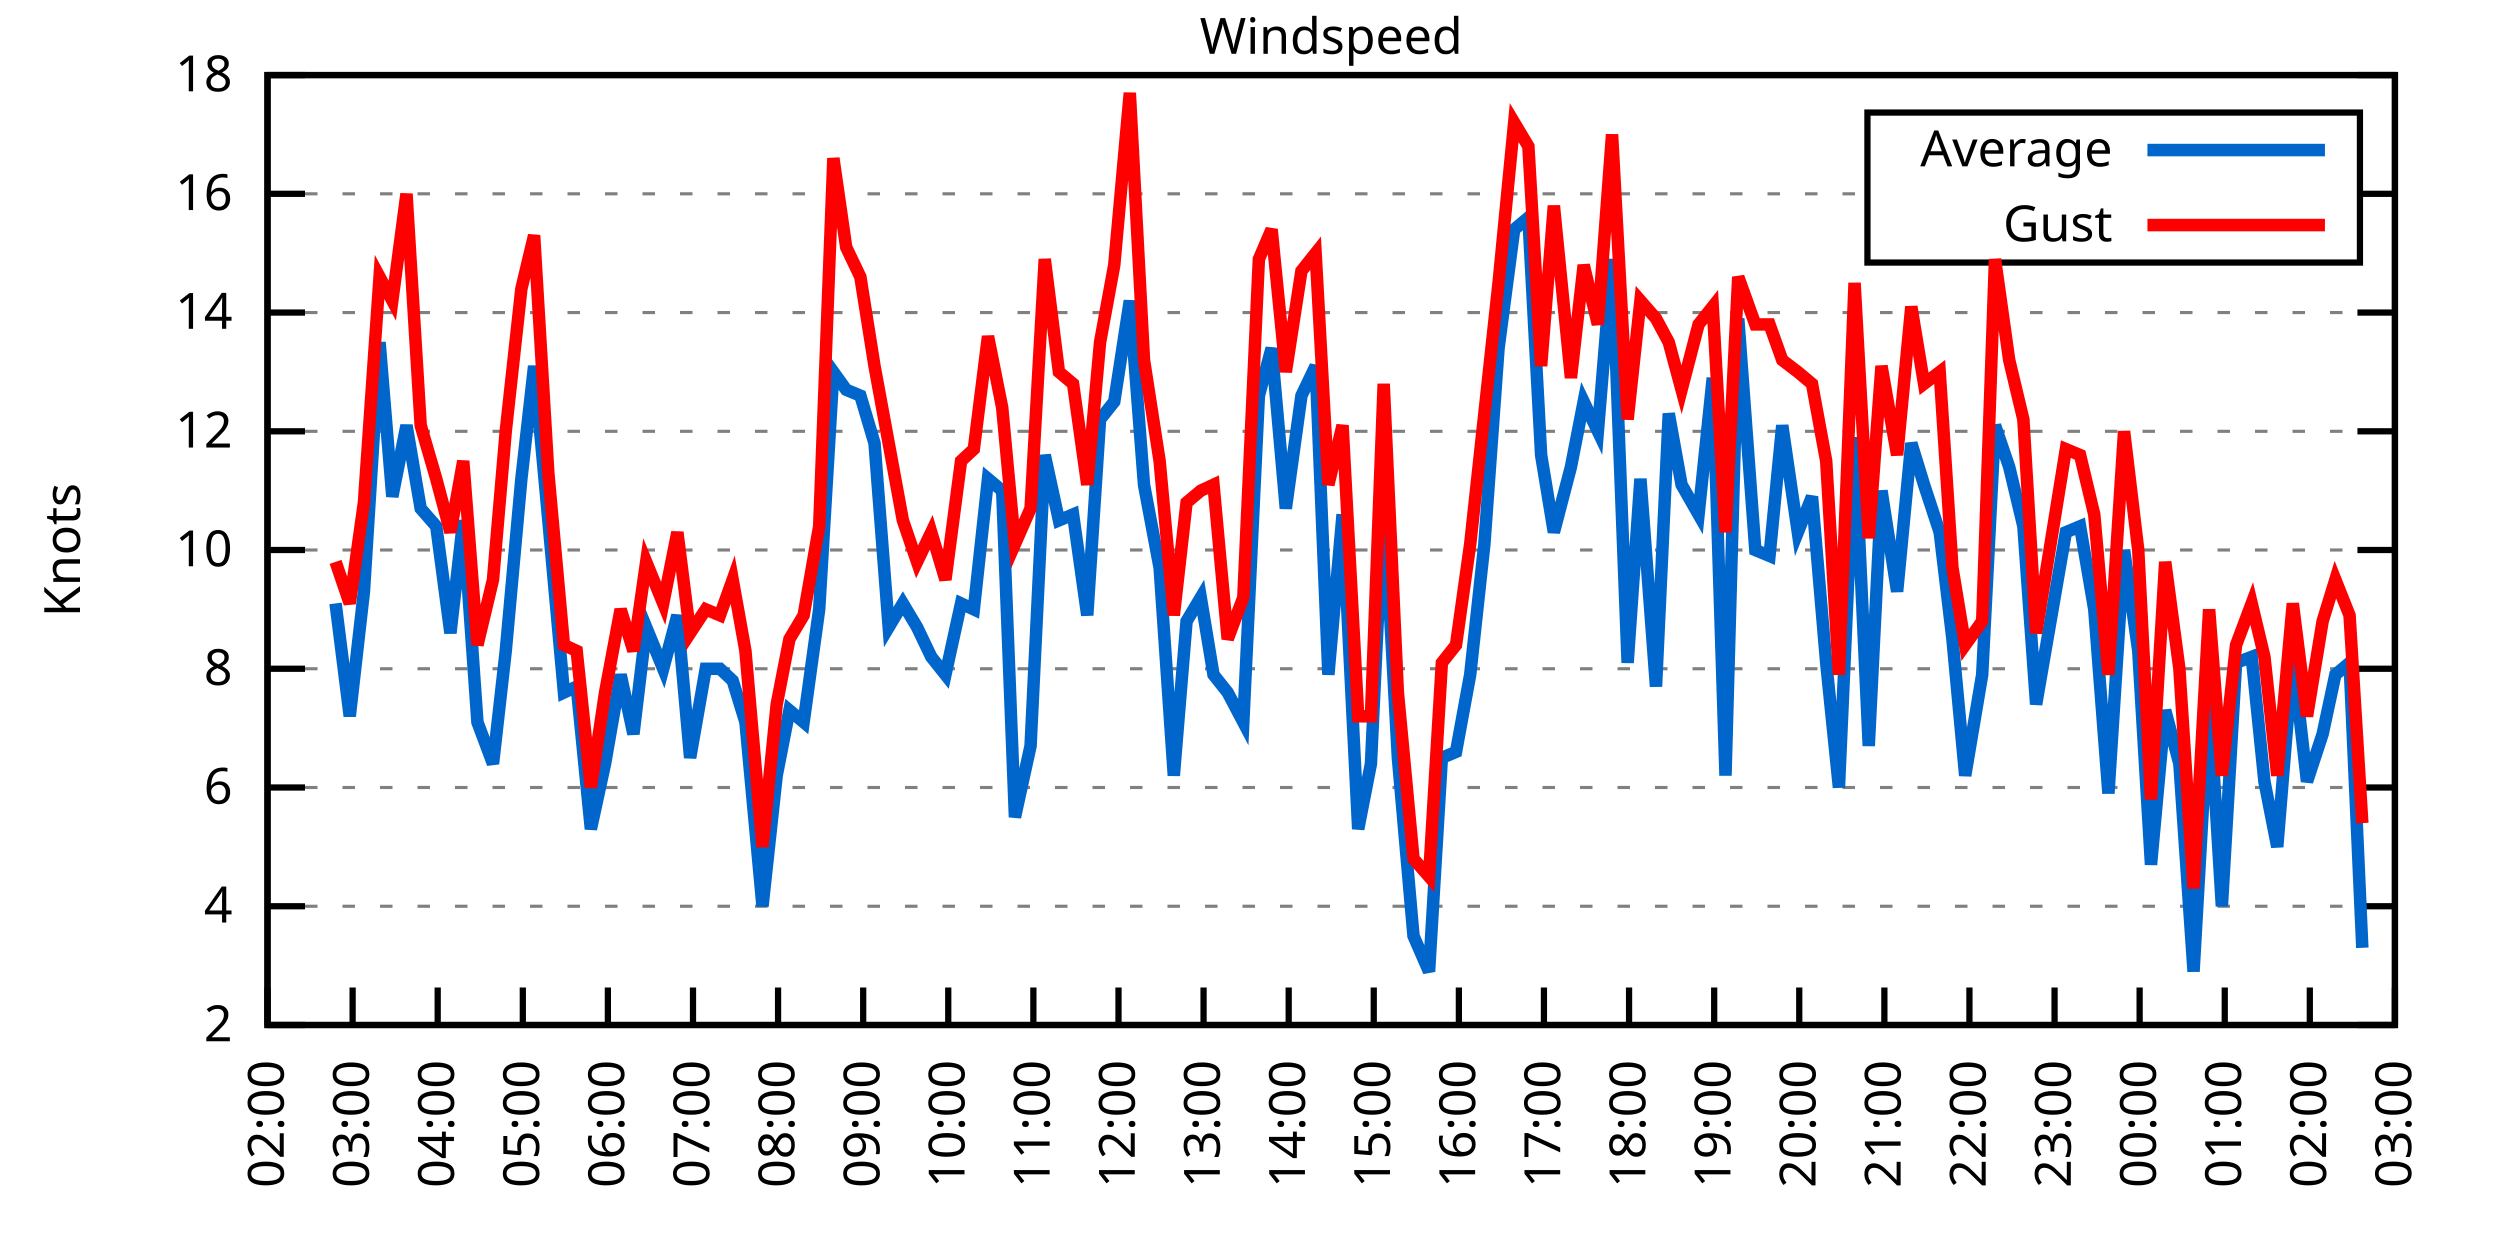
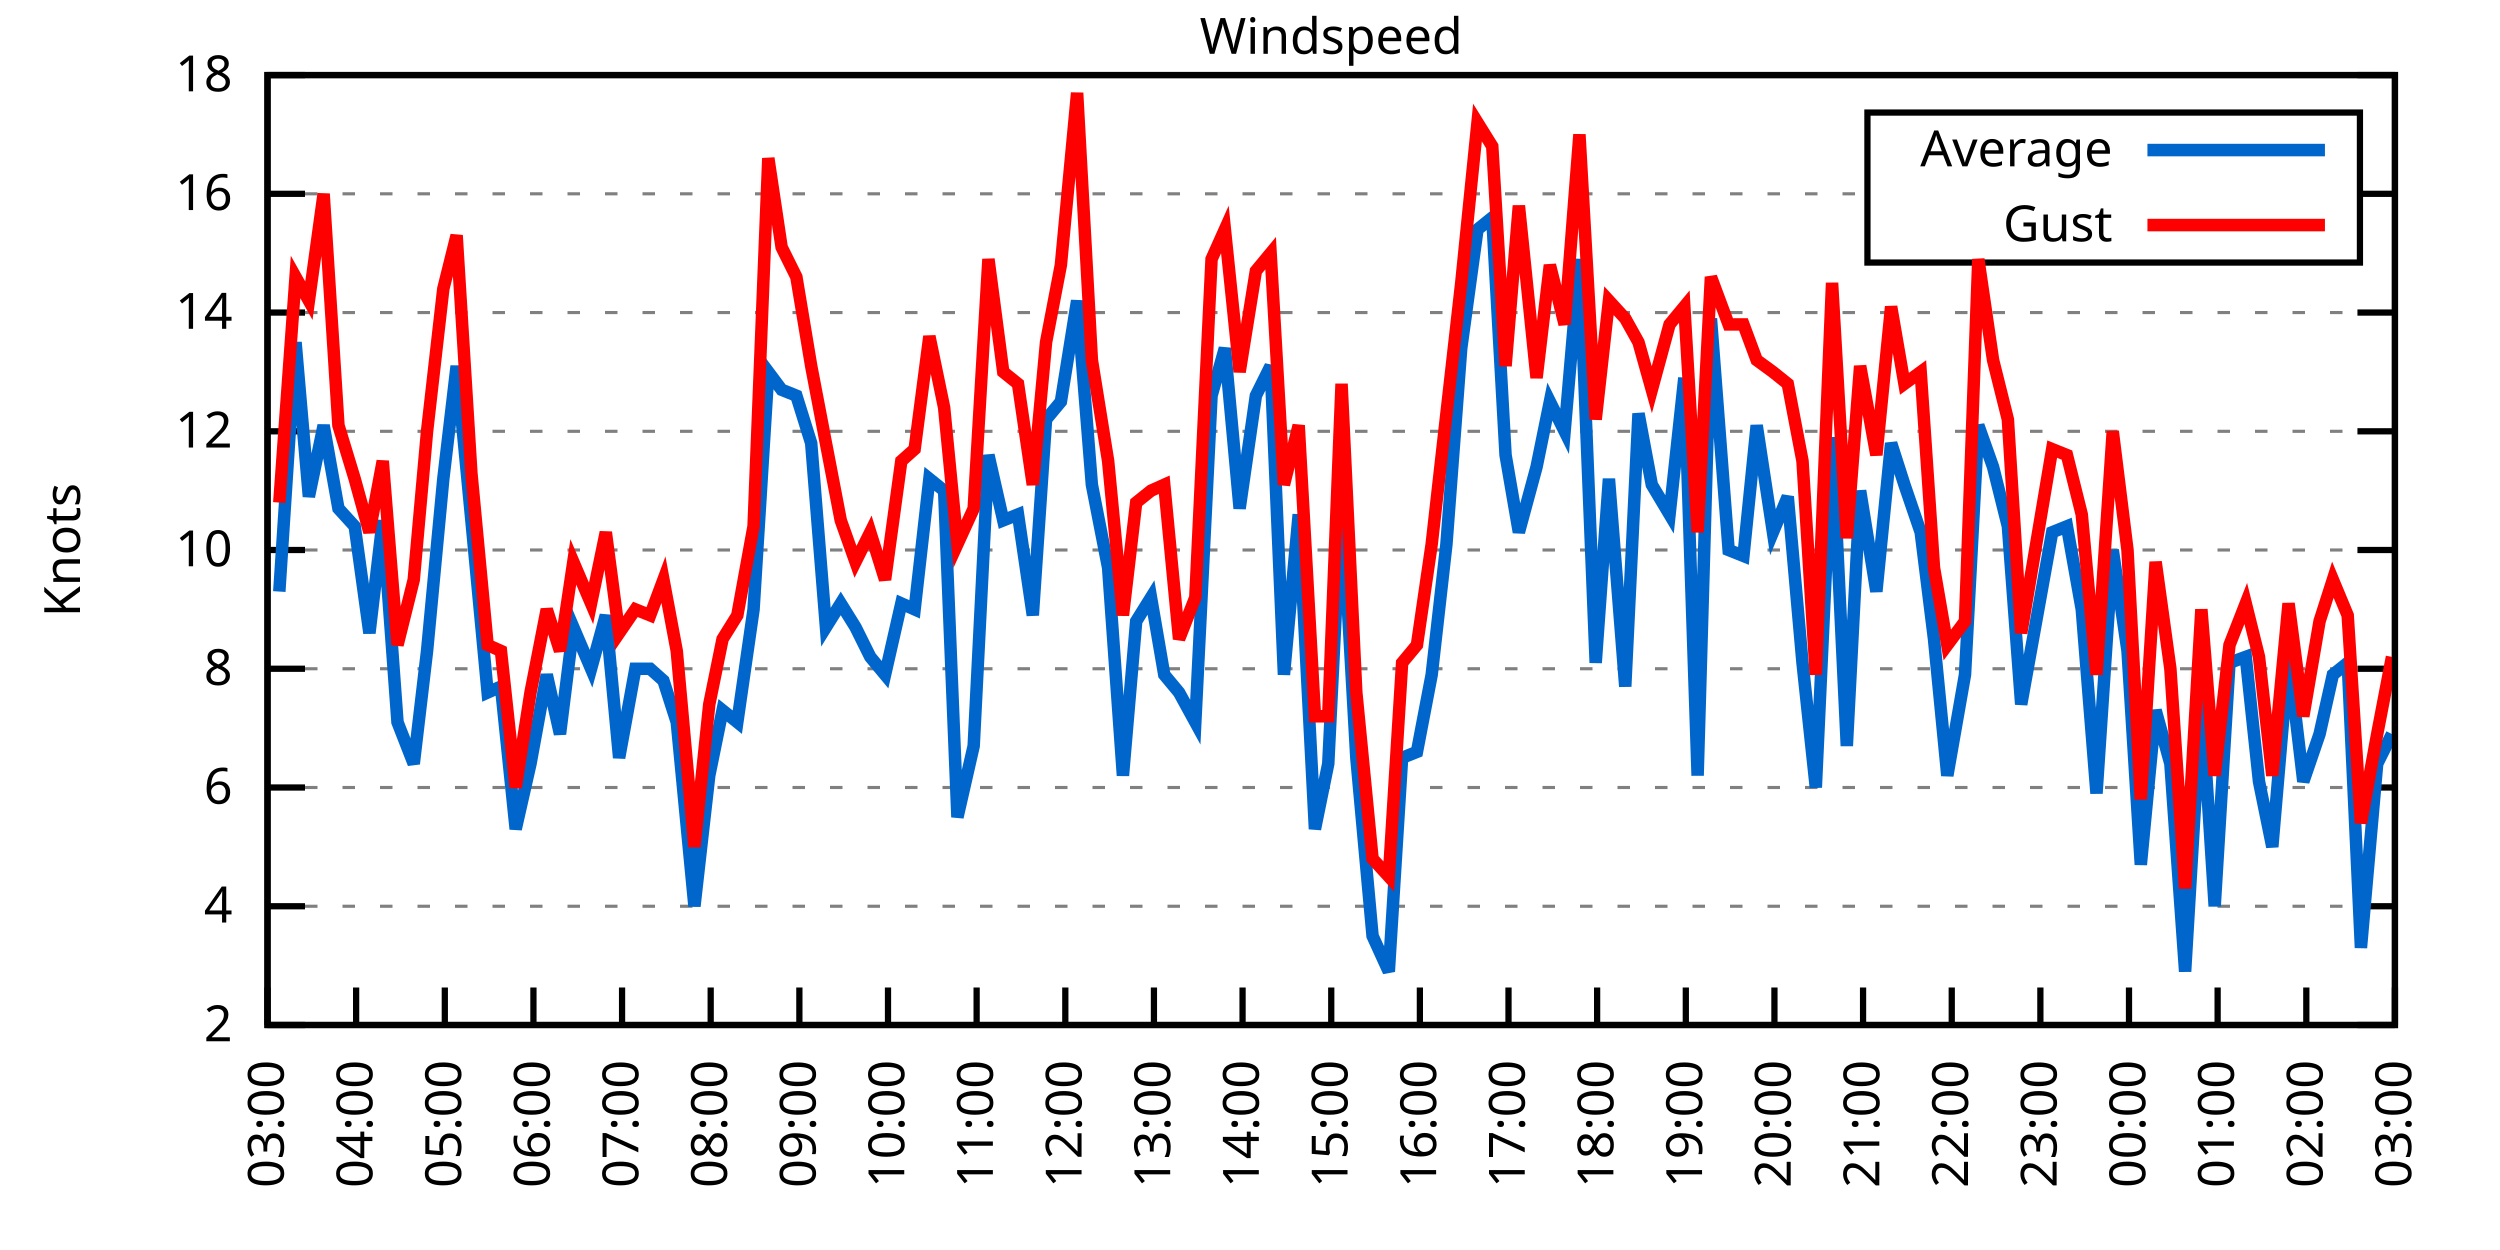
<svg xmlns="http://www.w3.org/2000/svg" xmlns:xlink="http://www.w3.org/1999/xlink" width="400" height="200" viewBox="0 0 400 200">
  <g id="gnuplot_canvas">
    <rect x="0" y="0" width="400" height="200" fill="none" />
    <defs>
      <circle id="gpDot" r="0.5" stroke-width="0.5" stroke="currentColor" />
      <path id="gpPt0" stroke-width="0.333" stroke="currentColor" d="M-1,0 h2 M0,-1 v2" />
      <path id="gpPt1" stroke-width="0.333" stroke="currentColor" d="M-1,-1 L1,1 M1,-1 L-1,1" />
      <path id="gpPt2" stroke-width="0.333" stroke="currentColor" d="M-1,0 L1,0 M0,-1 L0,1 M-1,-1 L1,1 M-1,1 L1,-1" />
      <rect id="gpPt3" stroke-width="0.333" stroke="currentColor" x="-1" y="-1" width="2" height="2" />
      <rect id="gpPt4" stroke-width="0.333" stroke="currentColor" fill="currentColor" x="-1" y="-1" width="2" height="2" />
      <circle id="gpPt5" stroke-width="0.333" stroke="currentColor" cx="0" cy="0" r="1" />
      <use xlink:href="#gpPt5" id="gpPt6" fill="currentColor" stroke="none" />
      <path id="gpPt7" stroke-width="0.333" stroke="currentColor" d="M0,-1.33 L-1.33,0.67 L1.33,0.67 z" />
      <use xlink:href="#gpPt7" id="gpPt8" fill="currentColor" stroke="none" />
      <use xlink:href="#gpPt7" id="gpPt9" stroke="currentColor" transform="rotate(180)" />
      <use xlink:href="#gpPt9" id="gpPt10" fill="currentColor" stroke="none" />
      <use xlink:href="#gpPt3" id="gpPt11" stroke="currentColor" transform="rotate(45)" />
      <use xlink:href="#gpPt11" id="gpPt12" fill="currentColor" stroke="none" />
      <path id="gpPt13" stroke-width="0.333" stroke="currentColor" d="M0,1.330 L1.265,0.411 L0.782,-1.067 L-0.782,-1.076 L-1.265,0.411 z" />
      <use xlink:href="#gpPt13" id="gpPt14" fill="currentColor" stroke="none" />
      <filter id="textbox" filterUnits="objectBoundingBox" x="0" y="0" height="1" width="1">
        <feFlood flood-color="white" flood-opacity="1" result="bgnd" />
        <feComposite in="SourceGraphic" in2="bgnd" operator="atop" />
      </filter>
      <filter id="greybox" filterUnits="objectBoundingBox" x="0" y="0" height="1" width="1">
        <feFlood flood-color="lightgrey" flood-opacity="1" result="grey" />
        <feComposite in="SourceGraphic" in2="grey" operator="atop" />
      </filter>
    </defs>
    <g fill="none" color="white" stroke="currentColor" stroke-width="1.00" stroke-linecap="butt" stroke-linejoin="miter">
</g>
    <g fill="none" color="black" stroke="currentColor" stroke-width="1.00" stroke-linecap="butt" stroke-linejoin="miter">
      <g stroke="none" shape-rendering="crispEdges">
        <polygon fill="rgb(255, 255, 255)" points="42.80,164.00 383.18,164.00 383.18,12.02 42.80,12.02 " />
      </g>
    </g>
    <g fill="none" color="black" stroke="currentColor" stroke-width="1.00" stroke-linecap="butt" stroke-linejoin="miter">
</g>
    <g fill="none" color="black" stroke="black" stroke-width="0.50" stroke-linecap="butt" stroke-linejoin="miter">
</g>
    <g fill="none" color="gray" stroke="currentColor" stroke-width="0.50" stroke-linecap="butt" stroke-linejoin="miter">
      <path stroke="gray" stroke-dasharray="2,4" class="gridline" d="M42.80,164.00 L383.19,164.00  " />
    </g>
    <g fill="none" color="gray" stroke="gray" stroke-width="1.00" stroke-linecap="butt" stroke-linejoin="miter">
</g>
    <g fill="none" color="black" stroke="currentColor" stroke-width="1.00" stroke-linecap="butt" stroke-linejoin="miter">
      <path stroke="black" d="M42.80,164.00 L48.80,164.00 M383.19,164.00 L377.19,164.00  " />
      <g transform="translate(37.20,166.60)" stroke="none" fill="black" font-family="Sans" font-size="8.00" text-anchor="end">
        <text>
          <tspan font-family="Sans"> 2</tspan>
        </text>
      </g>
    </g>
    <g fill="none" color="black" stroke="currentColor" stroke-width="1.00" stroke-linecap="butt" stroke-linejoin="miter">
</g>
    <g fill="none" color="black" stroke="black" stroke-width="0.50" stroke-linecap="butt" stroke-linejoin="miter">
</g>
    <g fill="none" color="gray" stroke="currentColor" stroke-width="0.50" stroke-linecap="butt" stroke-linejoin="miter">
      <path stroke="gray" stroke-dasharray="2,4" class="gridline" d="M42.80,145.00 L383.19,145.00  " />
    </g>
    <g fill="none" color="gray" stroke="gray" stroke-width="1.00" stroke-linecap="butt" stroke-linejoin="miter">
</g>
    <g fill="none" color="black" stroke="currentColor" stroke-width="1.00" stroke-linecap="butt" stroke-linejoin="miter">
      <path stroke="black" d="M42.80,145.00 L48.80,145.00 M383.19,145.00 L377.19,145.00  " />
      <g transform="translate(37.20,147.60)" stroke="none" fill="black" font-family="Sans" font-size="8.00" text-anchor="end">
        <text>
          <tspan font-family="Sans"> 4</tspan>
        </text>
      </g>
    </g>
    <g fill="none" color="black" stroke="currentColor" stroke-width="1.00" stroke-linecap="butt" stroke-linejoin="miter">
</g>
    <g fill="none" color="black" stroke="black" stroke-width="0.50" stroke-linecap="butt" stroke-linejoin="miter">
</g>
    <g fill="none" color="gray" stroke="currentColor" stroke-width="0.50" stroke-linecap="butt" stroke-linejoin="miter">
      <path stroke="gray" stroke-dasharray="2,4" class="gridline" d="M42.80,126.00 L383.19,126.00  " />
    </g>
    <g fill="none" color="gray" stroke="gray" stroke-width="1.00" stroke-linecap="butt" stroke-linejoin="miter">
</g>
    <g fill="none" color="black" stroke="currentColor" stroke-width="1.00" stroke-linecap="butt" stroke-linejoin="miter">
      <path stroke="black" d="M42.80,126.00 L48.80,126.00 M383.19,126.00 L377.19,126.00  " />
      <g transform="translate(37.20,128.60)" stroke="none" fill="black" font-family="Sans" font-size="8.00" text-anchor="end">
        <text>
          <tspan font-family="Sans"> 6</tspan>
        </text>
      </g>
    </g>
    <g fill="none" color="black" stroke="currentColor" stroke-width="1.00" stroke-linecap="butt" stroke-linejoin="miter">
</g>
    <g fill="none" color="black" stroke="black" stroke-width="0.50" stroke-linecap="butt" stroke-linejoin="miter">
</g>
    <g fill="none" color="gray" stroke="currentColor" stroke-width="0.50" stroke-linecap="butt" stroke-linejoin="miter">
      <path stroke="gray" stroke-dasharray="2,4" class="gridline" d="M42.80,107.00 L383.19,107.00  " />
    </g>
    <g fill="none" color="gray" stroke="gray" stroke-width="1.00" stroke-linecap="butt" stroke-linejoin="miter">
</g>
    <g fill="none" color="black" stroke="currentColor" stroke-width="1.00" stroke-linecap="butt" stroke-linejoin="miter">
      <path stroke="black" d="M42.80,107.00 L48.80,107.00 M383.19,107.00 L377.19,107.00  " />
      <g transform="translate(37.20,109.60)" stroke="none" fill="black" font-family="Sans" font-size="8.00" text-anchor="end">
        <text>
          <tspan font-family="Sans"> 8</tspan>
        </text>
      </g>
    </g>
    <g fill="none" color="black" stroke="currentColor" stroke-width="1.00" stroke-linecap="butt" stroke-linejoin="miter">
</g>
    <g fill="none" color="black" stroke="black" stroke-width="0.50" stroke-linecap="butt" stroke-linejoin="miter">
</g>
    <g fill="none" color="gray" stroke="currentColor" stroke-width="0.50" stroke-linecap="butt" stroke-linejoin="miter">
      <path stroke="gray" stroke-dasharray="2,4" class="gridline" d="M42.80,88.00 L383.19,88.00  " />
    </g>
    <g fill="none" color="gray" stroke="gray" stroke-width="1.00" stroke-linecap="butt" stroke-linejoin="miter">
</g>
    <g fill="none" color="black" stroke="currentColor" stroke-width="1.00" stroke-linecap="butt" stroke-linejoin="miter">
      <path stroke="black" d="M42.80,88.00 L48.80,88.00 M383.19,88.00 L377.19,88.00  " />
      <g transform="translate(37.20,90.60)" stroke="none" fill="black" font-family="Sans" font-size="8.00" text-anchor="end">
        <text>
          <tspan font-family="Sans"> 10</tspan>
        </text>
      </g>
    </g>
    <g fill="none" color="black" stroke="currentColor" stroke-width="1.00" stroke-linecap="butt" stroke-linejoin="miter">
</g>
    <g fill="none" color="black" stroke="black" stroke-width="0.50" stroke-linecap="butt" stroke-linejoin="miter">
</g>
    <g fill="none" color="gray" stroke="currentColor" stroke-width="0.50" stroke-linecap="butt" stroke-linejoin="miter">
      <path stroke="gray" stroke-dasharray="2,4" class="gridline" d="M42.80,69.01 L383.19,69.01  " />
    </g>
    <g fill="none" color="gray" stroke="gray" stroke-width="1.00" stroke-linecap="butt" stroke-linejoin="miter">
</g>
    <g fill="none" color="black" stroke="currentColor" stroke-width="1.00" stroke-linecap="butt" stroke-linejoin="miter">
      <path stroke="black" d="M42.80,69.01 L48.80,69.01 M383.19,69.01 L377.19,69.01  " />
      <g transform="translate(37.20,71.61)" stroke="none" fill="black" font-family="Sans" font-size="8.00" text-anchor="end">
        <text>
          <tspan font-family="Sans"> 12</tspan>
        </text>
      </g>
    </g>
    <g fill="none" color="black" stroke="currentColor" stroke-width="1.00" stroke-linecap="butt" stroke-linejoin="miter">
</g>
    <g fill="none" color="black" stroke="black" stroke-width="0.50" stroke-linecap="butt" stroke-linejoin="miter">
</g>
    <g fill="none" color="gray" stroke="currentColor" stroke-width="0.50" stroke-linecap="butt" stroke-linejoin="miter">
      <path stroke="gray" stroke-dasharray="2,4" class="gridline" d="M42.80,50.01 L383.19,50.01  " />
    </g>
    <g fill="none" color="gray" stroke="gray" stroke-width="1.00" stroke-linecap="butt" stroke-linejoin="miter">
</g>
    <g fill="none" color="black" stroke="currentColor" stroke-width="1.00" stroke-linecap="butt" stroke-linejoin="miter">
      <path stroke="black" d="M42.80,50.01 L48.80,50.01 M383.19,50.01 L377.19,50.01  " />
      <g transform="translate(37.20,52.61)" stroke="none" fill="black" font-family="Sans" font-size="8.00" text-anchor="end">
        <text>
          <tspan font-family="Sans"> 14</tspan>
        </text>
      </g>
    </g>
    <g fill="none" color="black" stroke="currentColor" stroke-width="1.00" stroke-linecap="butt" stroke-linejoin="miter">
</g>
    <g fill="none" color="black" stroke="black" stroke-width="0.50" stroke-linecap="butt" stroke-linejoin="miter">
</g>
    <g fill="none" color="gray" stroke="currentColor" stroke-width="0.50" stroke-linecap="butt" stroke-linejoin="miter">
      <path stroke="gray" stroke-dasharray="2,4" class="gridline" d="M42.80,31.01 L298.79,31.01 M377.59,31.01 L383.19,31.01  " />
    </g>
    <g fill="none" color="gray" stroke="gray" stroke-width="1.00" stroke-linecap="butt" stroke-linejoin="miter">
</g>
    <g fill="none" color="black" stroke="currentColor" stroke-width="1.00" stroke-linecap="butt" stroke-linejoin="miter">
      <path stroke="black" d="M42.80,31.01 L48.80,31.01 M383.19,31.01 L377.19,31.01  " />
      <g transform="translate(37.20,33.61)" stroke="none" fill="black" font-family="Sans" font-size="8.00" text-anchor="end">
        <text>
          <tspan font-family="Sans"> 16</tspan>
        </text>
      </g>
    </g>
    <g fill="none" color="black" stroke="currentColor" stroke-width="1.00" stroke-linecap="butt" stroke-linejoin="miter">
</g>
    <g fill="none" color="black" stroke="black" stroke-width="0.50" stroke-linecap="butt" stroke-linejoin="miter">
</g>
    <g fill="none" color="gray" stroke="currentColor" stroke-width="0.50" stroke-linecap="butt" stroke-linejoin="miter">
      <path stroke="gray" stroke-dasharray="2,4" class="gridline" d="M42.80,12.01 L383.19,12.01  " />
    </g>
    <g fill="none" color="gray" stroke="gray" stroke-width="1.00" stroke-linecap="butt" stroke-linejoin="miter">
</g>
    <g fill="none" color="black" stroke="currentColor" stroke-width="1.00" stroke-linecap="butt" stroke-linejoin="miter">
      <path stroke="black" d="M42.80,12.01 L48.80,12.01 M383.19,12.01 L377.19,12.01  " />
      <g transform="translate(37.20,14.61)" stroke="none" fill="black" font-family="Sans" font-size="8.00" text-anchor="end">
        <text>
          <tspan font-family="Sans"> 18</tspan>
        </text>
      </g>
    </g>
    <g fill="none" color="black" stroke="currentColor" stroke-width="1.00" stroke-linecap="butt" stroke-linejoin="miter">
      <path stroke="black" d="M42.80,164.00 L42.80,158.00  " />
      <g transform="translate(45.40,169.60) rotate(270.00)" stroke="none" fill="black" font-family="Sans" font-size="8.00" text-anchor="end">
        <text>
-           <tspan font-family="Sans">02:00</tspan>
-         </text>
-       </g>
-     </g>
-     <g fill="none" color="black" stroke="currentColor" stroke-width="1.00" stroke-linecap="butt" stroke-linejoin="miter">
-       <path stroke="black" d="M56.42,164.00 L56.42,158.00  " />
-       <g transform="translate(59.02,169.60) rotate(270.00)" stroke="none" fill="black" font-family="Sans" font-size="8.00" text-anchor="end">
-         <text>
          <tspan font-family="Sans">03:00</tspan>
        </text>
      </g>
    </g>
    <g fill="none" color="black" stroke="currentColor" stroke-width="1.00" stroke-linecap="butt" stroke-linejoin="miter">
-       <path stroke="black" d="M70.03,164.00 L70.03,158.00  " />
-       <g transform="translate(72.63,169.60) rotate(270.00)" stroke="none" fill="black" font-family="Sans" font-size="8.00" text-anchor="end">
+       <path stroke="black" d="M56.98,164.00 L56.98,158.00  " />
+       <g transform="translate(59.58,169.60) rotate(270.00)" stroke="none" fill="black" font-family="Sans" font-size="8.00" text-anchor="end">
        <text>
          <tspan font-family="Sans">04:00</tspan>
        </text>
      </g>
    </g>
    <g fill="none" color="black" stroke="currentColor" stroke-width="1.00" stroke-linecap="butt" stroke-linejoin="miter">
-       <path stroke="black" d="M83.65,164.00 L83.65,158.00  " />
-       <g transform="translate(86.25,169.60) rotate(270.00)" stroke="none" fill="black" font-family="Sans" font-size="8.00" text-anchor="end">
+       <path stroke="black" d="M71.17,164.00 L71.17,158.00  " />
+       <g transform="translate(73.77,169.60) rotate(270.00)" stroke="none" fill="black" font-family="Sans" font-size="8.00" text-anchor="end">
        <text>
          <tspan font-family="Sans">05:00</tspan>
        </text>
      </g>
    </g>
    <g fill="none" color="black" stroke="currentColor" stroke-width="1.00" stroke-linecap="butt" stroke-linejoin="miter">
-       <path stroke="black" d="M97.26,164.00 L97.26,158.00  " />
-       <g transform="translate(99.86,169.60) rotate(270.00)" stroke="none" fill="black" font-family="Sans" font-size="8.00" text-anchor="end">
+       <path stroke="black" d="M85.35,164.00 L85.35,158.00  " />
+       <g transform="translate(87.95,169.60) rotate(270.00)" stroke="none" fill="black" font-family="Sans" font-size="8.00" text-anchor="end">
        <text>
          <tspan font-family="Sans">06:00</tspan>
        </text>
      </g>
    </g>
    <g fill="none" color="black" stroke="currentColor" stroke-width="1.00" stroke-linecap="butt" stroke-linejoin="miter">
-       <path stroke="black" d="M110.88,164.00 L110.88,158.00  " />
-       <g transform="translate(113.48,169.60) rotate(270.00)" stroke="none" fill="black" font-family="Sans" font-size="8.00" text-anchor="end">
+       <path stroke="black" d="M99.53,164.00 L99.53,158.00  " />
+       <g transform="translate(102.13,169.60) rotate(270.00)" stroke="none" fill="black" font-family="Sans" font-size="8.00" text-anchor="end">
        <text>
          <tspan font-family="Sans">07:00</tspan>
        </text>
      </g>
    </g>
    <g fill="none" color="black" stroke="currentColor" stroke-width="1.00" stroke-linecap="butt" stroke-linejoin="miter">
-       <path stroke="black" d="M124.49,164.00 L124.49,158.00  " />
-       <g transform="translate(127.09,169.60) rotate(270.00)" stroke="none" fill="black" font-family="Sans" font-size="8.00" text-anchor="end">
+       <path stroke="black" d="M113.71,164.00 L113.71,158.00  " />
+       <g transform="translate(116.31,169.60) rotate(270.00)" stroke="none" fill="black" font-family="Sans" font-size="8.00" text-anchor="end">
        <text>
          <tspan font-family="Sans">08:00</tspan>
        </text>
      </g>
    </g>
    <g fill="none" color="black" stroke="currentColor" stroke-width="1.00" stroke-linecap="butt" stroke-linejoin="miter">
-       <path stroke="black" d="M138.11,164.00 L138.11,158.00  " />
-       <g transform="translate(140.71,169.60) rotate(270.00)" stroke="none" fill="black" font-family="Sans" font-size="8.00" text-anchor="end">
+       <path stroke="black" d="M127.90,164.00 L127.90,158.00  " />
+       <g transform="translate(130.50,169.60) rotate(270.00)" stroke="none" fill="black" font-family="Sans" font-size="8.00" text-anchor="end">
        <text>
          <tspan font-family="Sans">09:00</tspan>
        </text>
      </g>
    </g>
    <g fill="none" color="black" stroke="currentColor" stroke-width="1.00" stroke-linecap="butt" stroke-linejoin="miter">
-       <path stroke="black" d="M151.72,164.00 L151.72,158.00  " />
-       <g transform="translate(154.32,169.60) rotate(270.00)" stroke="none" fill="black" font-family="Sans" font-size="8.00" text-anchor="end">
+       <path stroke="black" d="M142.08,164.00 L142.08,158.00  " />
+       <g transform="translate(144.68,169.60) rotate(270.00)" stroke="none" fill="black" font-family="Sans" font-size="8.00" text-anchor="end">
        <text>
          <tspan font-family="Sans">10:00</tspan>
        </text>
      </g>
    </g>
    <g fill="none" color="black" stroke="currentColor" stroke-width="1.00" stroke-linecap="butt" stroke-linejoin="miter">
-       <path stroke="black" d="M165.34,164.00 L165.34,158.00  " />
-       <g transform="translate(167.94,169.60) rotate(270.00)" stroke="none" fill="black" font-family="Sans" font-size="8.00" text-anchor="end">
+       <path stroke="black" d="M156.26,164.00 L156.26,158.00  " />
+       <g transform="translate(158.86,169.60) rotate(270.00)" stroke="none" fill="black" font-family="Sans" font-size="8.00" text-anchor="end">
        <text>
          <tspan font-family="Sans">11:00</tspan>
        </text>
      </g>
    </g>
    <g fill="none" color="black" stroke="currentColor" stroke-width="1.00" stroke-linecap="butt" stroke-linejoin="miter">
-       <path stroke="black" d="M178.96,164.00 L178.96,158.00  " />
-       <g transform="translate(181.56,169.60) rotate(270.00)" stroke="none" fill="black" font-family="Sans" font-size="8.00" text-anchor="end">
+       <path stroke="black" d="M170.45,164.00 L170.45,158.00  " />
+       <g transform="translate(173.05,169.60) rotate(270.00)" stroke="none" fill="black" font-family="Sans" font-size="8.00" text-anchor="end">
        <text>
          <tspan font-family="Sans">12:00</tspan>
        </text>
      </g>
    </g>
    <g fill="none" color="black" stroke="currentColor" stroke-width="1.00" stroke-linecap="butt" stroke-linejoin="miter">
-       <path stroke="black" d="M192.57,164.00 L192.57,158.00  " />
-       <g transform="translate(195.17,169.60) rotate(270.00)" stroke="none" fill="black" font-family="Sans" font-size="8.00" text-anchor="end">
+       <path stroke="black" d="M184.63,164.00 L184.63,158.00  " />
+       <g transform="translate(187.23,169.60) rotate(270.00)" stroke="none" fill="black" font-family="Sans" font-size="8.00" text-anchor="end">
        <text>
          <tspan font-family="Sans">13:00</tspan>
        </text>
      </g>
    </g>
    <g fill="none" color="black" stroke="currentColor" stroke-width="1.00" stroke-linecap="butt" stroke-linejoin="miter">
-       <path stroke="black" d="M206.19,164.00 L206.19,158.00  " />
-       <g transform="translate(208.79,169.60) rotate(270.00)" stroke="none" fill="black" font-family="Sans" font-size="8.00" text-anchor="end">
+       <path stroke="black" d="M198.81,164.00 L198.81,158.00  " />
+       <g transform="translate(201.41,169.60) rotate(270.00)" stroke="none" fill="black" font-family="Sans" font-size="8.00" text-anchor="end">
        <text>
          <tspan font-family="Sans">14:00</tspan>
        </text>
      </g>
    </g>
    <g fill="none" color="black" stroke="currentColor" stroke-width="1.00" stroke-linecap="butt" stroke-linejoin="miter">
-       <path stroke="black" d="M219.80,164.00 L219.80,158.00  " />
-       <g transform="translate(222.40,169.60) rotate(270.00)" stroke="none" fill="black" font-family="Sans" font-size="8.00" text-anchor="end">
+       <path stroke="black" d="M213.00,164.00 L213.00,158.00  " />
+       <g transform="translate(215.60,169.60) rotate(270.00)" stroke="none" fill="black" font-family="Sans" font-size="8.00" text-anchor="end">
        <text>
          <tspan font-family="Sans">15:00</tspan>
        </text>
      </g>
    </g>
    <g fill="none" color="black" stroke="currentColor" stroke-width="1.00" stroke-linecap="butt" stroke-linejoin="miter">
-       <path stroke="black" d="M233.42,164.00 L233.42,158.00  " />
-       <g transform="translate(236.02,169.60) rotate(270.00)" stroke="none" fill="black" font-family="Sans" font-size="8.00" text-anchor="end">
+       <path stroke="black" d="M227.18,164.00 L227.18,158.00  " />
+       <g transform="translate(229.78,169.60) rotate(270.00)" stroke="none" fill="black" font-family="Sans" font-size="8.00" text-anchor="end">
        <text>
          <tspan font-family="Sans">16:00</tspan>
        </text>
      </g>
    </g>
    <g fill="none" color="black" stroke="currentColor" stroke-width="1.00" stroke-linecap="butt" stroke-linejoin="miter">
-       <path stroke="black" d="M247.03,164.00 L247.03,158.00  " />
-       <g transform="translate(249.63,169.60) rotate(270.00)" stroke="none" fill="black" font-family="Sans" font-size="8.00" text-anchor="end">
+       <path stroke="black" d="M241.36,164.00 L241.36,158.00  " />
+       <g transform="translate(243.96,169.60) rotate(270.00)" stroke="none" fill="black" font-family="Sans" font-size="8.00" text-anchor="end">
        <text>
          <tspan font-family="Sans">17:00</tspan>
        </text>
      </g>
    </g>
    <g fill="none" color="black" stroke="currentColor" stroke-width="1.00" stroke-linecap="butt" stroke-linejoin="miter">
-       <path stroke="black" d="M260.65,164.00 L260.65,158.00  " />
-       <g transform="translate(263.25,169.60) rotate(270.00)" stroke="none" fill="black" font-family="Sans" font-size="8.00" text-anchor="end">
+       <path stroke="black" d="M255.54,164.00 L255.54,158.00  " />
+       <g transform="translate(258.14,169.60) rotate(270.00)" stroke="none" fill="black" font-family="Sans" font-size="8.00" text-anchor="end">
        <text>
          <tspan font-family="Sans">18:00</tspan>
        </text>
      </g>
    </g>
    <g fill="none" color="black" stroke="currentColor" stroke-width="1.00" stroke-linecap="butt" stroke-linejoin="miter">
-       <path stroke="black" d="M274.27,164.00 L274.27,158.00  " />
-       <g transform="translate(276.87,169.60) rotate(270.00)" stroke="none" fill="black" font-family="Sans" font-size="8.00" text-anchor="end">
+       <path stroke="black" d="M269.73,164.00 L269.73,158.00  " />
+       <g transform="translate(272.33,169.60) rotate(270.00)" stroke="none" fill="black" font-family="Sans" font-size="8.00" text-anchor="end">
        <text>
          <tspan font-family="Sans">19:00</tspan>
        </text>
      </g>
    </g>
    <g fill="none" color="black" stroke="currentColor" stroke-width="1.00" stroke-linecap="butt" stroke-linejoin="miter">
-       <path stroke="black" d="M287.88,164.00 L287.88,158.00  " />
-       <g transform="translate(290.48,169.60) rotate(270.00)" stroke="none" fill="black" font-family="Sans" font-size="8.00" text-anchor="end">
+       <path stroke="black" d="M283.91,164.00 L283.91,158.00  " />
+       <g transform="translate(286.51,169.60) rotate(270.00)" stroke="none" fill="black" font-family="Sans" font-size="8.00" text-anchor="end">
        <text>
          <tspan font-family="Sans">20:00</tspan>
        </text>
      </g>
    </g>
    <g fill="none" color="black" stroke="currentColor" stroke-width="1.00" stroke-linecap="butt" stroke-linejoin="miter">
-       <path stroke="black" d="M301.50,164.00 L301.50,158.00  " />
-       <g transform="translate(304.10,169.60) rotate(270.00)" stroke="none" fill="black" font-family="Sans" font-size="8.00" text-anchor="end">
+       <path stroke="black" d="M298.09,164.00 L298.09,158.00  " />
+       <g transform="translate(300.69,169.60) rotate(270.00)" stroke="none" fill="black" font-family="Sans" font-size="8.00" text-anchor="end">
        <text>
          <tspan font-family="Sans">21:00</tspan>
        </text>
      </g>
    </g>
    <g fill="none" color="black" stroke="currentColor" stroke-width="1.00" stroke-linecap="butt" stroke-linejoin="miter">
-       <path stroke="black" d="M315.11,164.00 L315.11,158.00  " />
-       <g transform="translate(317.71,169.60) rotate(270.00)" stroke="none" fill="black" font-family="Sans" font-size="8.00" text-anchor="end">
+       <path stroke="black" d="M312.28,164.00 L312.28,158.00  " />
+       <g transform="translate(314.88,169.60) rotate(270.00)" stroke="none" fill="black" font-family="Sans" font-size="8.00" text-anchor="end">
        <text>
          <tspan font-family="Sans">22:00</tspan>
        </text>
      </g>
    </g>
    <g fill="none" color="black" stroke="currentColor" stroke-width="1.00" stroke-linecap="butt" stroke-linejoin="miter">
-       <path stroke="black" d="M328.73,164.00 L328.73,158.00  " />
-       <g transform="translate(331.33,169.60) rotate(270.00)" stroke="none" fill="black" font-family="Sans" font-size="8.00" text-anchor="end">
+       <path stroke="black" d="M326.46,164.00 L326.46,158.00  " />
+       <g transform="translate(329.06,169.60) rotate(270.00)" stroke="none" fill="black" font-family="Sans" font-size="8.00" text-anchor="end">
        <text>
          <tspan font-family="Sans">23:00</tspan>
        </text>
      </g>
    </g>
    <g fill="none" color="black" stroke="currentColor" stroke-width="1.00" stroke-linecap="butt" stroke-linejoin="miter">
-       <path stroke="black" d="M342.34,164.00 L342.34,158.00  " />
-       <g transform="translate(344.94,169.60) rotate(270.00)" stroke="none" fill="black" font-family="Sans" font-size="8.00" text-anchor="end">
+       <path stroke="black" d="M340.64,164.00 L340.64,158.00  " />
+       <g transform="translate(343.24,169.60) rotate(270.00)" stroke="none" fill="black" font-family="Sans" font-size="8.00" text-anchor="end">
        <text>
          <tspan font-family="Sans">00:00</tspan>
        </text>
      </g>
    </g>
    <g fill="none" color="black" stroke="currentColor" stroke-width="1.00" stroke-linecap="butt" stroke-linejoin="miter">
-       <path stroke="black" d="M355.96,164.00 L355.96,158.00  " />
-       <g transform="translate(358.56,169.60) rotate(270.00)" stroke="none" fill="black" font-family="Sans" font-size="8.00" text-anchor="end">
+       <path stroke="black" d="M354.82,164.00 L354.82,158.00  " />
+       <g transform="translate(357.42,169.60) rotate(270.00)" stroke="none" fill="black" font-family="Sans" font-size="8.00" text-anchor="end">
        <text>
          <tspan font-family="Sans">01:00</tspan>
        </text>
      </g>
    </g>
    <g fill="none" color="black" stroke="currentColor" stroke-width="1.00" stroke-linecap="butt" stroke-linejoin="miter">
-       <path stroke="black" d="M369.57,164.00 L369.57,158.00  " />
-       <g transform="translate(372.17,169.60) rotate(270.00)" stroke="none" fill="black" font-family="Sans" font-size="8.00" text-anchor="end">
+       <path stroke="black" d="M369.01,164.00 L369.01,158.00  " />
+       <g transform="translate(371.61,169.60) rotate(270.00)" stroke="none" fill="black" font-family="Sans" font-size="8.00" text-anchor="end">
        <text>
          <tspan font-family="Sans">02:00</tspan>
        </text>
      </g>
    </g>
    <g fill="none" color="black" stroke="currentColor" stroke-width="1.00" stroke-linecap="butt" stroke-linejoin="miter">
      <path stroke="black" d="M383.19,164.00 L383.19,158.00  " />
      <g transform="translate(385.79,169.60) rotate(270.00)" stroke="none" fill="black" font-family="Sans" font-size="8.00" text-anchor="end">
        <text>
          <tspan font-family="Sans">03:00</tspan>
        </text>
      </g>
    </g>
    <g fill="none" color="black" stroke="currentColor" stroke-width="1.00" stroke-linecap="butt" stroke-linejoin="miter">
</g>
    <g fill="none" color="black" stroke="currentColor" stroke-width="1.00" stroke-linecap="butt" stroke-linejoin="miter">
      <path stroke="black" d="M42.80,12.01 L42.80,164.00 L383.19,164.00 L383.19,12.01 L42.80,12.01 Z  " />
    </g>
    <g fill="none" color="black" stroke="currentColor" stroke-width="1.00" stroke-linecap="butt" stroke-linejoin="miter">
</g>
    <g fill="none" color="black" stroke="currentColor" stroke-width="1.00" stroke-linecap="butt" stroke-linejoin="miter">
      <path stroke="black" d="M298.79,42.01 L298.79,18.01 L377.59,18.01 L377.59,42.01 L298.79,42.01 Z  " />
    </g>
    <g id="Windspeed_plot_1">
      <g fill="none" color="white" stroke="black" stroke-width="2.00" stroke-linecap="butt" stroke-linejoin="miter">
</g>
      <g fill="none" color="black" stroke="currentColor" stroke-width="2.00" stroke-linecap="butt" stroke-linejoin="miter">
        <g transform="translate(337.99,26.61)" stroke="none" fill="black" font-family="Sans" font-size="8.00" text-anchor="end">
          <text>
            <tspan font-family="Sans">Average</tspan>
          </text>
        </g>
      </g>
      <g fill="none" color="black" stroke="currentColor" stroke-width="2.00" stroke-linecap="butt" stroke-linejoin="miter">
-         <path stroke="rgb(  0, 102, 204)" d="M343.59,24.01 L371.99,24.01 M53.69,96.55 L55.96,114.60 L58.23,94.65 L60.73,54.76 L62.77,79.46 L65.04,68.06   L67.31,81.36 L69.80,84.21 L72.07,101.30 L74.12,83.26 L76.39,115.55 L78.88,122.20 L80.92,104.15 L83.42,76.61   L85.46,58.56 L87.73,83.26 L90.23,110.80 L92.27,109.85 L94.54,132.65 L96.81,122.20 L99.30,107.95 L101.35,117.45   L103.39,100.35 L106.11,107.00 L108.38,98.45 L110.42,121.25 L112.92,107.00 L115.19,107.00 L117.23,108.90 L119.27,115.55   L122.00,145.00 L124.27,124.10 L126.31,113.65 L128.58,115.55 L131.07,97.50 L133.34,59.51 L135.39,62.36 L137.66,63.31   L139.92,70.91 L142.19,100.35 L144.46,96.55 L146.73,100.35 L149.00,105.10 L151.27,107.95 L153.77,96.55 L155.81,97.50   L158.08,76.61 L160.35,78.51 L162.39,130.75 L164.89,119.35 L167.16,72.81 L169.43,83.26 L171.69,82.31 L173.96,98.45   L176.01,67.11 L178.28,64.26 L180.77,48.11 L183.04,77.56 L185.54,90.85 L187.81,124.10 L189.85,99.40 L192.12,95.60   L194.16,107.95 L196.43,110.80 L198.93,115.55 L201.42,63.31 L203.46,55.71 L205.73,81.36 L208.23,63.31 L210.50,58.56   L212.54,107.95 L214.81,82.31 L217.31,132.65 L219.35,122.20 L221.39,79.46 L223.66,121.25 L226.16,149.75 L228.65,155.45   L230.70,121.25 L232.96,120.30 L235.23,107.95 L237.50,87.06 L239.77,55.71 L242.27,36.71 L244.54,34.81 L246.58,72.81   L248.62,85.16 L251.35,74.71 L253.39,64.26 L255.66,69.01 L257.93,41.46 L260.42,106.05 L262.47,76.61 L264.96,109.85   L267.00,66.16 L269.05,77.56 L271.77,82.31 L274.04,60.46 L276.08,124.10 L278.12,50.96 L280.85,88.00 L283.12,88.95   L285.16,68.06 L287.65,85.16 L289.92,79.46 L292.19,106.05 L294.23,126.00 L296.73,69.96 L299.00,119.35 L301.04,78.51   L303.54,94.65 L305.81,70.91 L307.85,77.56 L310.35,85.16 L312.39,102.25 L314.43,124.10 L317.15,107.95 L319.20,68.06   L321.47,74.71 L323.74,84.21 L325.78,112.70 L330.54,85.16 L332.81,84.21 L335.08,97.50 L337.35,126.95 L339.85,88.00   L342.12,104.15 L344.16,138.35 L346.43,113.65 L348.70,122.20 L350.97,155.45 L353.46,111.75 L355.50,145.00 L357.77,106.05   L360.27,105.10 L362.31,125.05 L364.36,135.50 L366.85,105.10 L369.12,125.05 L371.62,117.45 L373.66,107.95 L375.93,106.05   L377.97,151.65  " />
+         <path stroke="rgb(  0, 102, 204)" d="M343.59,24.01 L371.99,24.01 M44.69,94.65 L47.29,54.76 L49.42,79.46 L51.78,68.06 L54.15,81.36 L56.75,84.21   L59.11,101.30 L61.24,83.26 L63.60,115.55 L66.20,122.20 L68.33,104.15 L70.93,76.61 L73.06,58.56 L75.42,83.26   L78.02,110.80 L80.15,109.85 L82.51,132.65 L84.88,122.20 L87.48,107.95 L89.60,117.45 L91.73,100.35 L94.57,107.00   L96.93,98.45 L99.06,121.25 L101.66,107.00 L104.02,107.00 L106.15,108.90 L108.28,115.55 L111.11,145.00 L113.48,124.10   L115.61,113.65 L117.97,115.55 L120.57,97.50 L122.93,59.51 L125.06,62.36 L127.42,63.31 L129.79,70.91 L132.15,100.35   L134.52,96.55 L136.88,100.35 L139.24,105.10 L141.61,107.95 L144.21,96.55 L146.34,97.50 L148.70,76.61 L151.06,78.51   L153.19,130.75 L155.79,119.35 L158.15,72.81 L160.52,83.26 L162.88,82.31 L165.25,98.45 L167.37,67.11 L169.74,64.26   L172.34,48.11 L174.70,77.56 L177.30,90.85 L179.67,124.10 L181.79,99.40 L184.16,95.60 L186.28,107.95 L188.65,110.80   L191.25,115.55 L193.85,63.31 L195.98,55.71 L198.34,81.36 L200.94,63.31 L203.30,58.56 L205.43,107.95 L207.79,82.31   L210.39,132.65 L212.52,122.20 L214.65,79.46 L217.01,121.25 L219.61,149.75 L222.21,155.45 L224.34,121.25 L226.71,120.30   L229.07,107.95 L231.43,87.06 L233.80,55.71 L236.40,36.71 L238.76,34.81 L240.89,72.81 L243.02,85.16 L245.85,74.71   L247.98,64.26 L250.34,69.01 L252.71,41.46 L255.31,106.05 L257.43,76.61 L260.04,109.85 L262.16,66.16 L264.29,77.56   L267.13,82.31 L269.49,60.46 L271.62,124.10 L273.75,50.96 L276.58,88.00 L278.95,88.95 L281.07,68.06 L283.67,85.16   L286.04,79.46 L288.40,106.05 L290.53,126.00 L293.13,69.96 L295.49,119.35 L297.62,78.51 L300.22,94.65 L302.58,70.91   L304.71,77.56 L307.31,85.16 L309.44,102.25 L311.57,124.10 L314.40,107.95 L316.53,68.06 L318.89,74.71 L321.26,84.21   L323.39,112.70 L328.35,85.16 L330.71,84.21 L333.08,97.50 L335.44,126.95 L338.04,88.00 L340.40,104.15 L342.53,138.35   L344.90,113.65 L347.26,122.20 L349.62,155.45 L352.22,111.75 L354.35,145.00 L356.72,106.05 L359.32,105.10 L361.44,125.05   L363.57,135.50 L366.17,105.10 L368.53,125.05 L371.13,117.45 L373.26,107.95 L375.63,106.05 L377.75,151.65 L380.35,122.20   L382.72,117.45  " />
      </g>
    </g>
    <g id="Windspeed_plot_2">
      <g fill="none" color="black" stroke="currentColor" stroke-width="2.00" stroke-linecap="butt" stroke-linejoin="miter">
        <g transform="translate(337.99,38.61)" stroke="none" fill="black" font-family="Sans" font-size="8.00" text-anchor="end">
          <text>
            <tspan font-family="Sans">Gust</tspan>
          </text>
        </g>
      </g>
      <g fill="none" color="black" stroke="currentColor" stroke-width="2.00" stroke-linecap="butt" stroke-linejoin="miter">
-         <path stroke="rgb(255,   0,   0)" d="M343.59,36.01 L371.99,36.01 M53.69,89.90 L55.96,96.55 L58.23,80.41 L60.73,44.31 L62.77,48.11 L65.04,31.01   L67.31,68.06 L69.80,76.61 L72.07,85.16 L74.12,73.76 L76.39,103.20 L78.88,92.75 L80.92,69.01 L83.42,46.21   L85.46,37.66 L87.73,75.66 L90.23,103.20 L92.27,104.15 L94.54,126.00 L96.81,110.80 L99.30,97.50 L101.35,104.15   L103.39,89.90 L106.11,96.55 L108.38,85.16 L110.42,101.30 L112.92,97.50 L115.19,98.45 L117.23,92.75 L119.27,104.15   L122.00,135.50 L124.27,112.70 L126.31,102.25 L128.58,98.45 L131.07,84.21 L133.34,25.31 L135.39,39.56 L137.66,44.31   L139.92,58.56 L142.19,70.91 L144.46,83.26 L146.73,89.90 L149.00,85.16 L151.27,92.75 L153.77,73.76 L155.81,71.86   L158.08,53.81 L160.35,65.21 L162.39,87.06 L164.89,81.36 L167.16,41.46 L169.43,59.51 L171.69,61.41 L173.96,77.56   L176.01,54.76 L178.28,42.41 L180.77,14.86 L183.04,57.61 L185.54,73.76 L187.81,98.45 L189.85,80.41 L192.12,78.51   L194.16,77.56 L196.43,102.25 L198.93,95.60 L201.42,41.46 L203.46,36.71 L205.73,59.51 L208.23,43.36 L210.50,40.51   L212.54,77.56 L214.81,68.06 L217.31,114.60 L219.35,114.60 L221.39,61.41 L223.66,110.80 L226.16,137.40 L228.65,140.25   L230.70,106.05 L232.96,103.20 L235.23,87.06 L237.50,66.16 L239.77,45.26 L242.27,19.61 L244.54,23.41 L246.58,58.56   L248.62,32.91 L251.35,60.46 L253.39,42.41 L255.66,51.91 L257.93,21.51 L260.42,67.11 L262.47,48.11 L264.96,50.96   L267.00,54.76 L269.05,62.36 L271.77,51.91 L274.04,49.06 L276.08,85.16 L278.12,44.31 L280.85,51.91 L283.12,51.91   L285.16,57.61 L287.65,59.51 L289.92,61.41 L292.19,73.76 L294.23,107.95 L296.73,45.26 L299.00,86.11 L301.04,58.56   L303.54,72.81 L305.81,49.06 L307.85,61.41 L310.35,59.51 L312.39,90.85 L314.43,103.20 L317.15,99.40 L319.20,41.46   L321.47,57.61 L323.74,67.11 L325.78,101.30 L330.54,71.86 L332.81,72.81 L335.08,82.31 L337.35,107.95 L339.85,69.01   L342.12,88.00 L344.16,127.90 L346.43,89.90 L348.70,107.00 L350.97,142.15 L353.46,97.50 L355.50,124.10 L357.77,103.20   L360.27,96.55 L362.31,105.10 L364.36,124.10 L366.85,96.55 L369.12,114.60 L371.62,99.40 L373.66,92.75 L375.93,98.45   L377.97,131.70  " />
+         <path stroke="rgb(255,   0,   0)" d="M343.59,36.01 L371.99,36.01 M44.69,80.41 L47.29,44.31 L49.42,48.11 L51.78,31.01 L54.15,68.06 L56.75,76.61   L59.11,85.16 L61.24,73.76 L63.60,103.20 L66.20,92.75 L68.33,69.01 L70.93,46.21 L73.06,37.66 L75.42,75.66   L78.02,103.20 L80.15,104.15 L82.51,126.00 L84.88,110.80 L87.48,97.50 L89.60,104.15 L91.73,89.90 L94.57,96.55   L96.93,85.16 L99.06,101.30 L101.66,97.50 L104.02,98.45 L106.15,92.75 L108.28,104.15 L111.11,135.50 L113.48,112.70   L115.61,102.25 L117.97,98.45 L120.57,84.21 L122.93,25.31 L125.06,39.56 L127.42,44.31 L129.79,58.56 L132.15,70.91   L134.52,83.26 L136.88,89.90 L139.24,85.16 L141.61,92.75 L144.21,73.76 L146.34,71.86 L148.70,53.81 L151.06,65.21   L153.19,87.06 L155.79,81.36 L158.15,41.46 L160.52,59.51 L162.88,61.41 L165.25,77.56 L167.37,54.76 L169.74,42.41   L172.34,14.86 L174.70,57.61 L177.30,73.76 L179.67,98.45 L181.79,80.41 L184.16,78.51 L186.28,77.56 L188.65,102.25   L191.25,95.60 L193.85,41.46 L195.98,36.71 L198.34,59.51 L200.94,43.36 L203.30,40.51 L205.43,77.56 L207.79,68.06   L210.39,114.60 L212.52,114.60 L214.65,61.41 L217.01,110.80 L219.61,137.40 L222.21,140.25 L224.34,106.05 L226.71,103.20   L229.07,87.06 L231.43,66.16 L233.80,45.26 L236.40,19.61 L238.76,23.41 L240.89,58.56 L243.02,32.91 L245.85,60.46   L247.98,42.41 L250.34,51.91 L252.71,21.51 L255.31,67.11 L257.43,48.11 L260.04,50.96 L262.16,54.76 L264.29,62.36   L267.13,51.91 L269.49,49.06 L271.62,85.16 L273.75,44.31 L276.58,51.91 L278.95,51.91 L281.07,57.61 L283.67,59.51   L286.04,61.41 L288.40,73.76 L290.53,107.95 L293.13,45.26 L295.49,86.11 L297.62,58.56 L300.22,72.81 L302.58,49.06   L304.71,61.41 L307.31,59.51 L309.44,90.85 L311.57,103.20 L314.40,99.40 L316.53,41.46 L318.89,57.61 L321.26,67.11   L323.39,101.30 L328.35,71.86 L330.71,72.81 L333.08,82.31 L335.44,107.95 L338.04,69.01 L340.40,88.00 L342.53,127.90   L344.90,89.90 L347.26,107.00 L349.62,142.15 L352.22,97.50 L354.35,124.10 L356.72,103.20 L359.32,96.55 L361.44,105.10   L363.57,124.10 L366.17,96.55 L368.53,114.60 L371.13,99.40 L373.26,92.75 L375.63,98.45 L377.75,131.70 L380.35,117.45   L382.72,105.10  " />
      </g>
    </g>
    <g fill="none" color="black" stroke="currentColor" stroke-width="2.00" stroke-linecap="butt" stroke-linejoin="miter">
</g>
    <g fill="none" color="black" stroke="black" stroke-width="1.00" stroke-linecap="butt" stroke-linejoin="miter">
</g>
    <g fill="none" color="black" stroke="currentColor" stroke-width="1.00" stroke-linecap="butt" stroke-linejoin="miter">
      <path stroke="black" d="M42.80,12.01 L42.80,164.00 L383.19,164.00 L383.19,12.01 L42.80,12.01 Z  " />
      <g transform="translate(12.80,88.01) rotate(270.00)" stroke="none" fill="black" font-family="Sans" font-size="8.00" text-anchor="middle">
        <text>
          <tspan font-family="Sans">Knots</tspan>
        </text>
      </g>
    </g>
    <g fill="none" color="black" stroke="currentColor" stroke-width="1.00" stroke-linecap="butt" stroke-linejoin="miter">
</g>
    <g fill="none" color="black" stroke="currentColor" stroke-width="1.00" stroke-linecap="butt" stroke-linejoin="miter">
      <g transform="translate(212.99,8.61)" stroke="none" fill="black" font-family="Sans" font-size="8.00" text-anchor="middle">
        <text>
          <tspan font-family="Sans">Windspeed</tspan>
        </text>
      </g>
    </g>
    <g fill="none" color="black" stroke="currentColor" stroke-width="1.00" stroke-linecap="butt" stroke-linejoin="miter">
</g>
  </g>
</svg>
